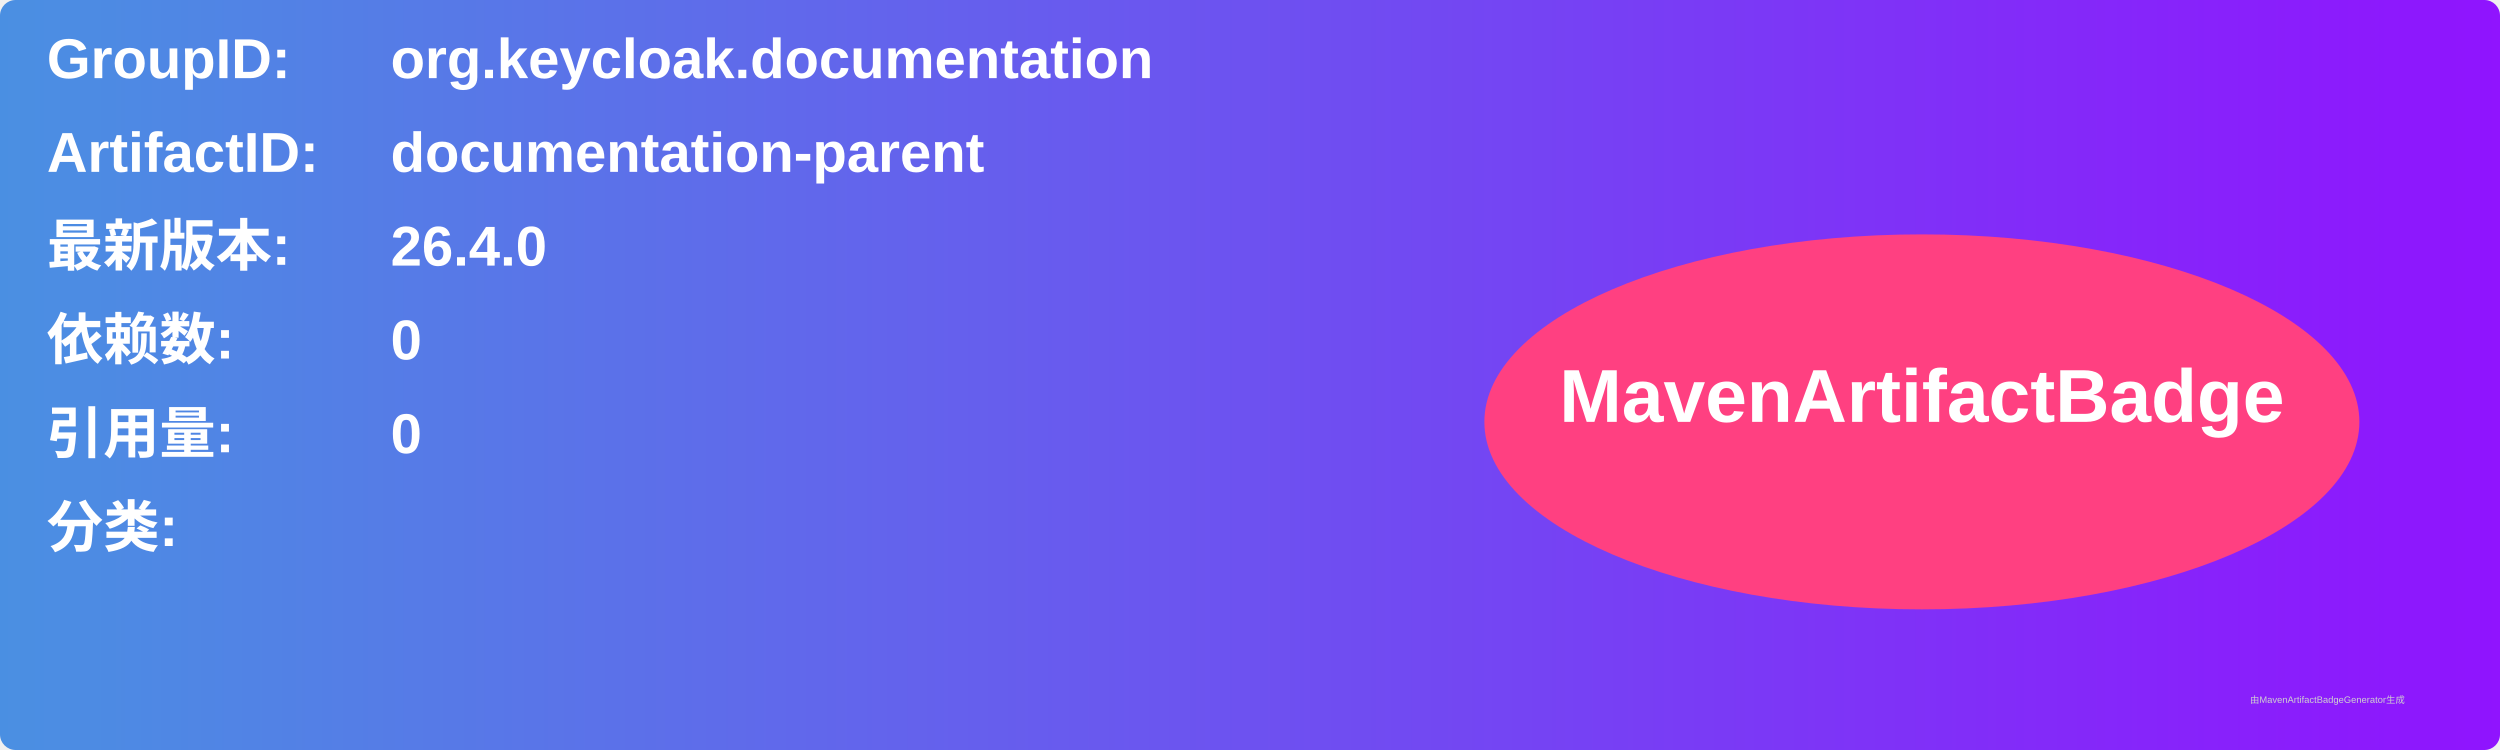
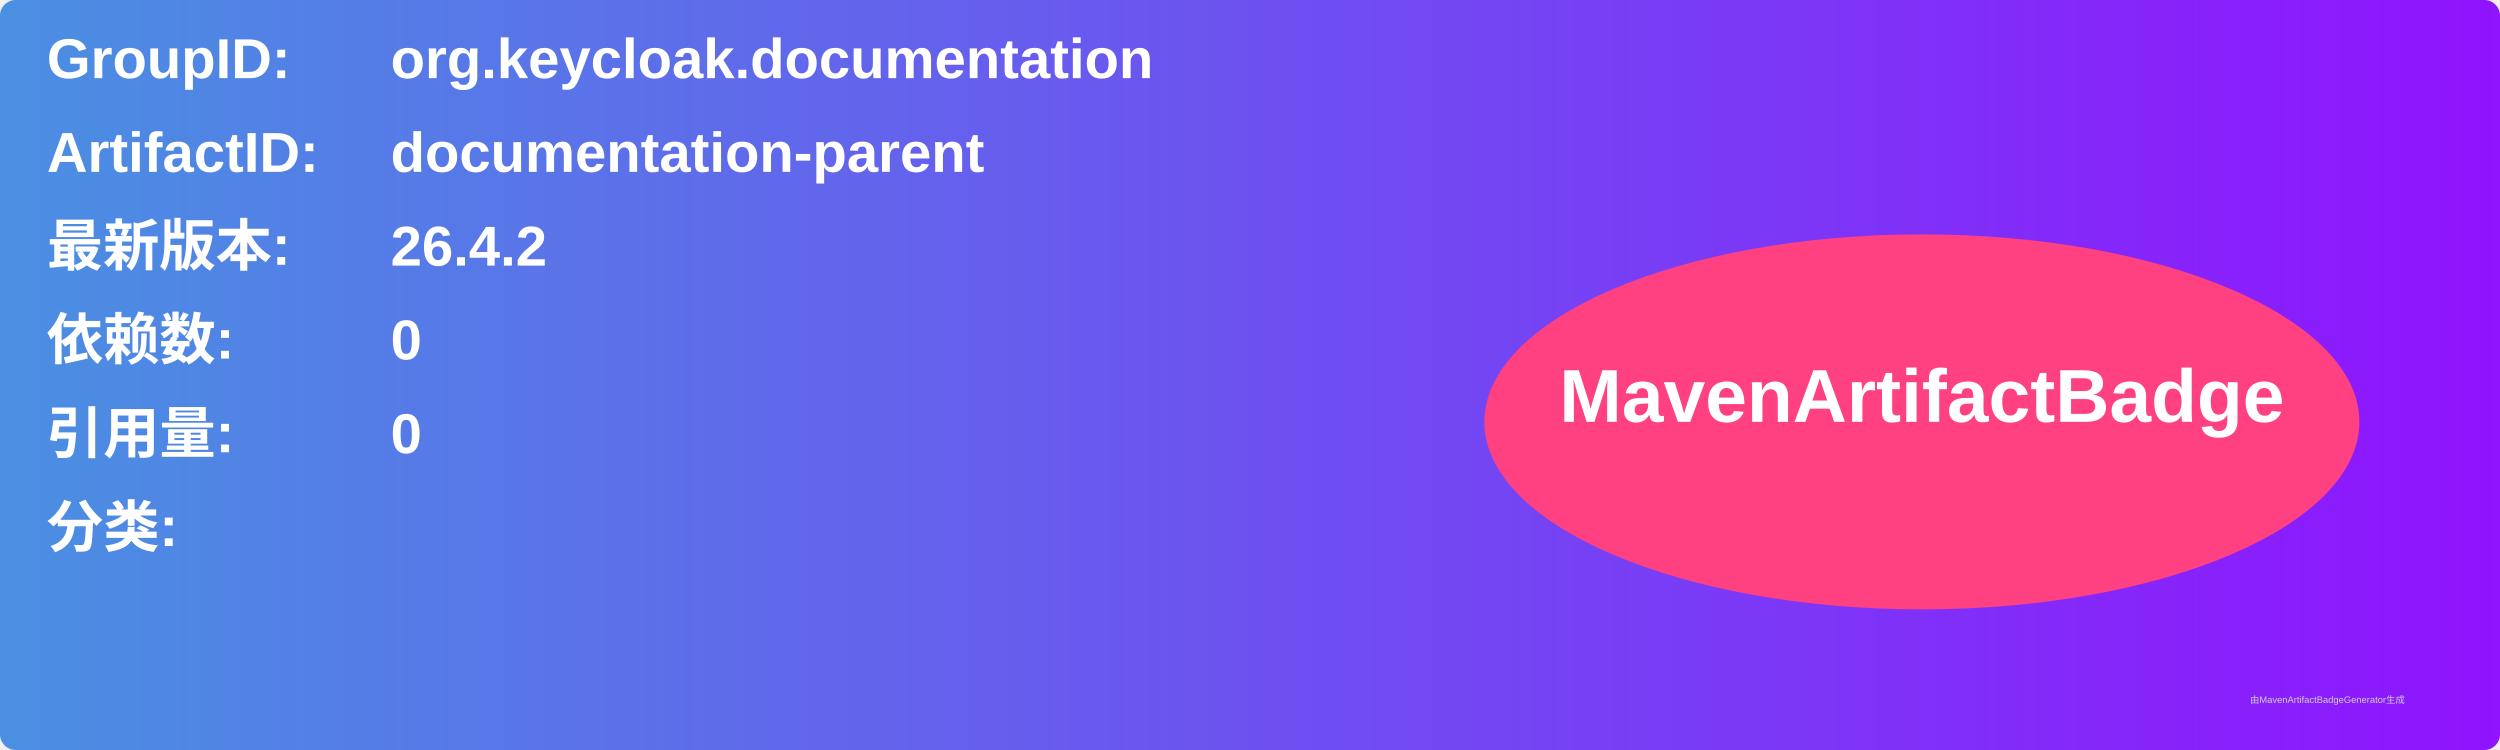
<svg xmlns="http://www.w3.org/2000/svg" width="800" height="240" viewBox="0 0 800 240">
  <linearGradient id="grad" x1="0%" y1="0%" x2="100%" y2="0%">
    <stop offset="0%" stop-color="#4a90e2" />
    <stop offset="100%" stop-color="#9013fe" />
  </linearGradient>
  <rect width="100%" height="100%" rx="5" ry="5" fill="url(#grad)" />
  <g transform="translate(15, 15)">
    <text x="0" y="10" font-family="Arial" font-size="18" fill="white" font-weight="bold" width="260">GroupID:</text>
    <text x="110" y="10" font-family="Arial" font-size="18" fill="white" font-weight="bold" width="460">org.keycloak.documentation</text>
    <text x="0" y="40" font-family="Arial" font-size="18" fill="white" font-weight="bold" width="260">ArtifactID:</text>
    <text x="110" y="40" font-family="Arial" font-size="18" fill="white" font-weight="bold" width="460">documentation-parent</text>
    <text x="0" y="70" font-family="Arial" font-size="18" fill="white" font-weight="bold">最新版本:</text>
    <text x="110" y="70" font-family="Arial" font-size="18" fill="white" font-weight="bold">
-       <tspan font-weight="bold">26.4.0</tspan>
+       <tspan font-weight="bold">26.4.2</tspan>
    </text>
    <text x="0" y="100" font-family="Arial" font-size="18" fill="white" font-weight="bold">依赖数: </text>
    <text x="110" y="100" font-family="Arial" font-size="18" fill="white">
      <tspan font-weight="bold">0</tspan>
    </text>
    <text x="0" y="130" font-family="Arial" font-size="18" fill="white" font-weight="bold">引用量: </text>
    <text x="110" y="130" font-family="Arial" font-size="18" fill="white">
      <tspan font-weight="bold">0</tspan>
    </text>
    <text x="0" y="160" font-family="Arial" font-size="18" fill="white" font-weight="bold">分类:</text>
    <text x="10" y="190" font-family="Arial" font-size="10" fill="white">
      <tspan font-weight="bold" />
    </text>
    <ellipse cx="600" cy="120" rx="140" ry="60" fill="#ff4081" />
    <text x="600" y="120" text-anchor="middle" font-family="Arial" font-size="24" fill="white" font-weight="bold">MavenArtifactBadge</text>
  </g>
  <text x="720" y="225" font-family="Arial" font-size="3" fill="#d0d0d0">由MavenArtifactBadgeGenerator生成</text>
</svg>
